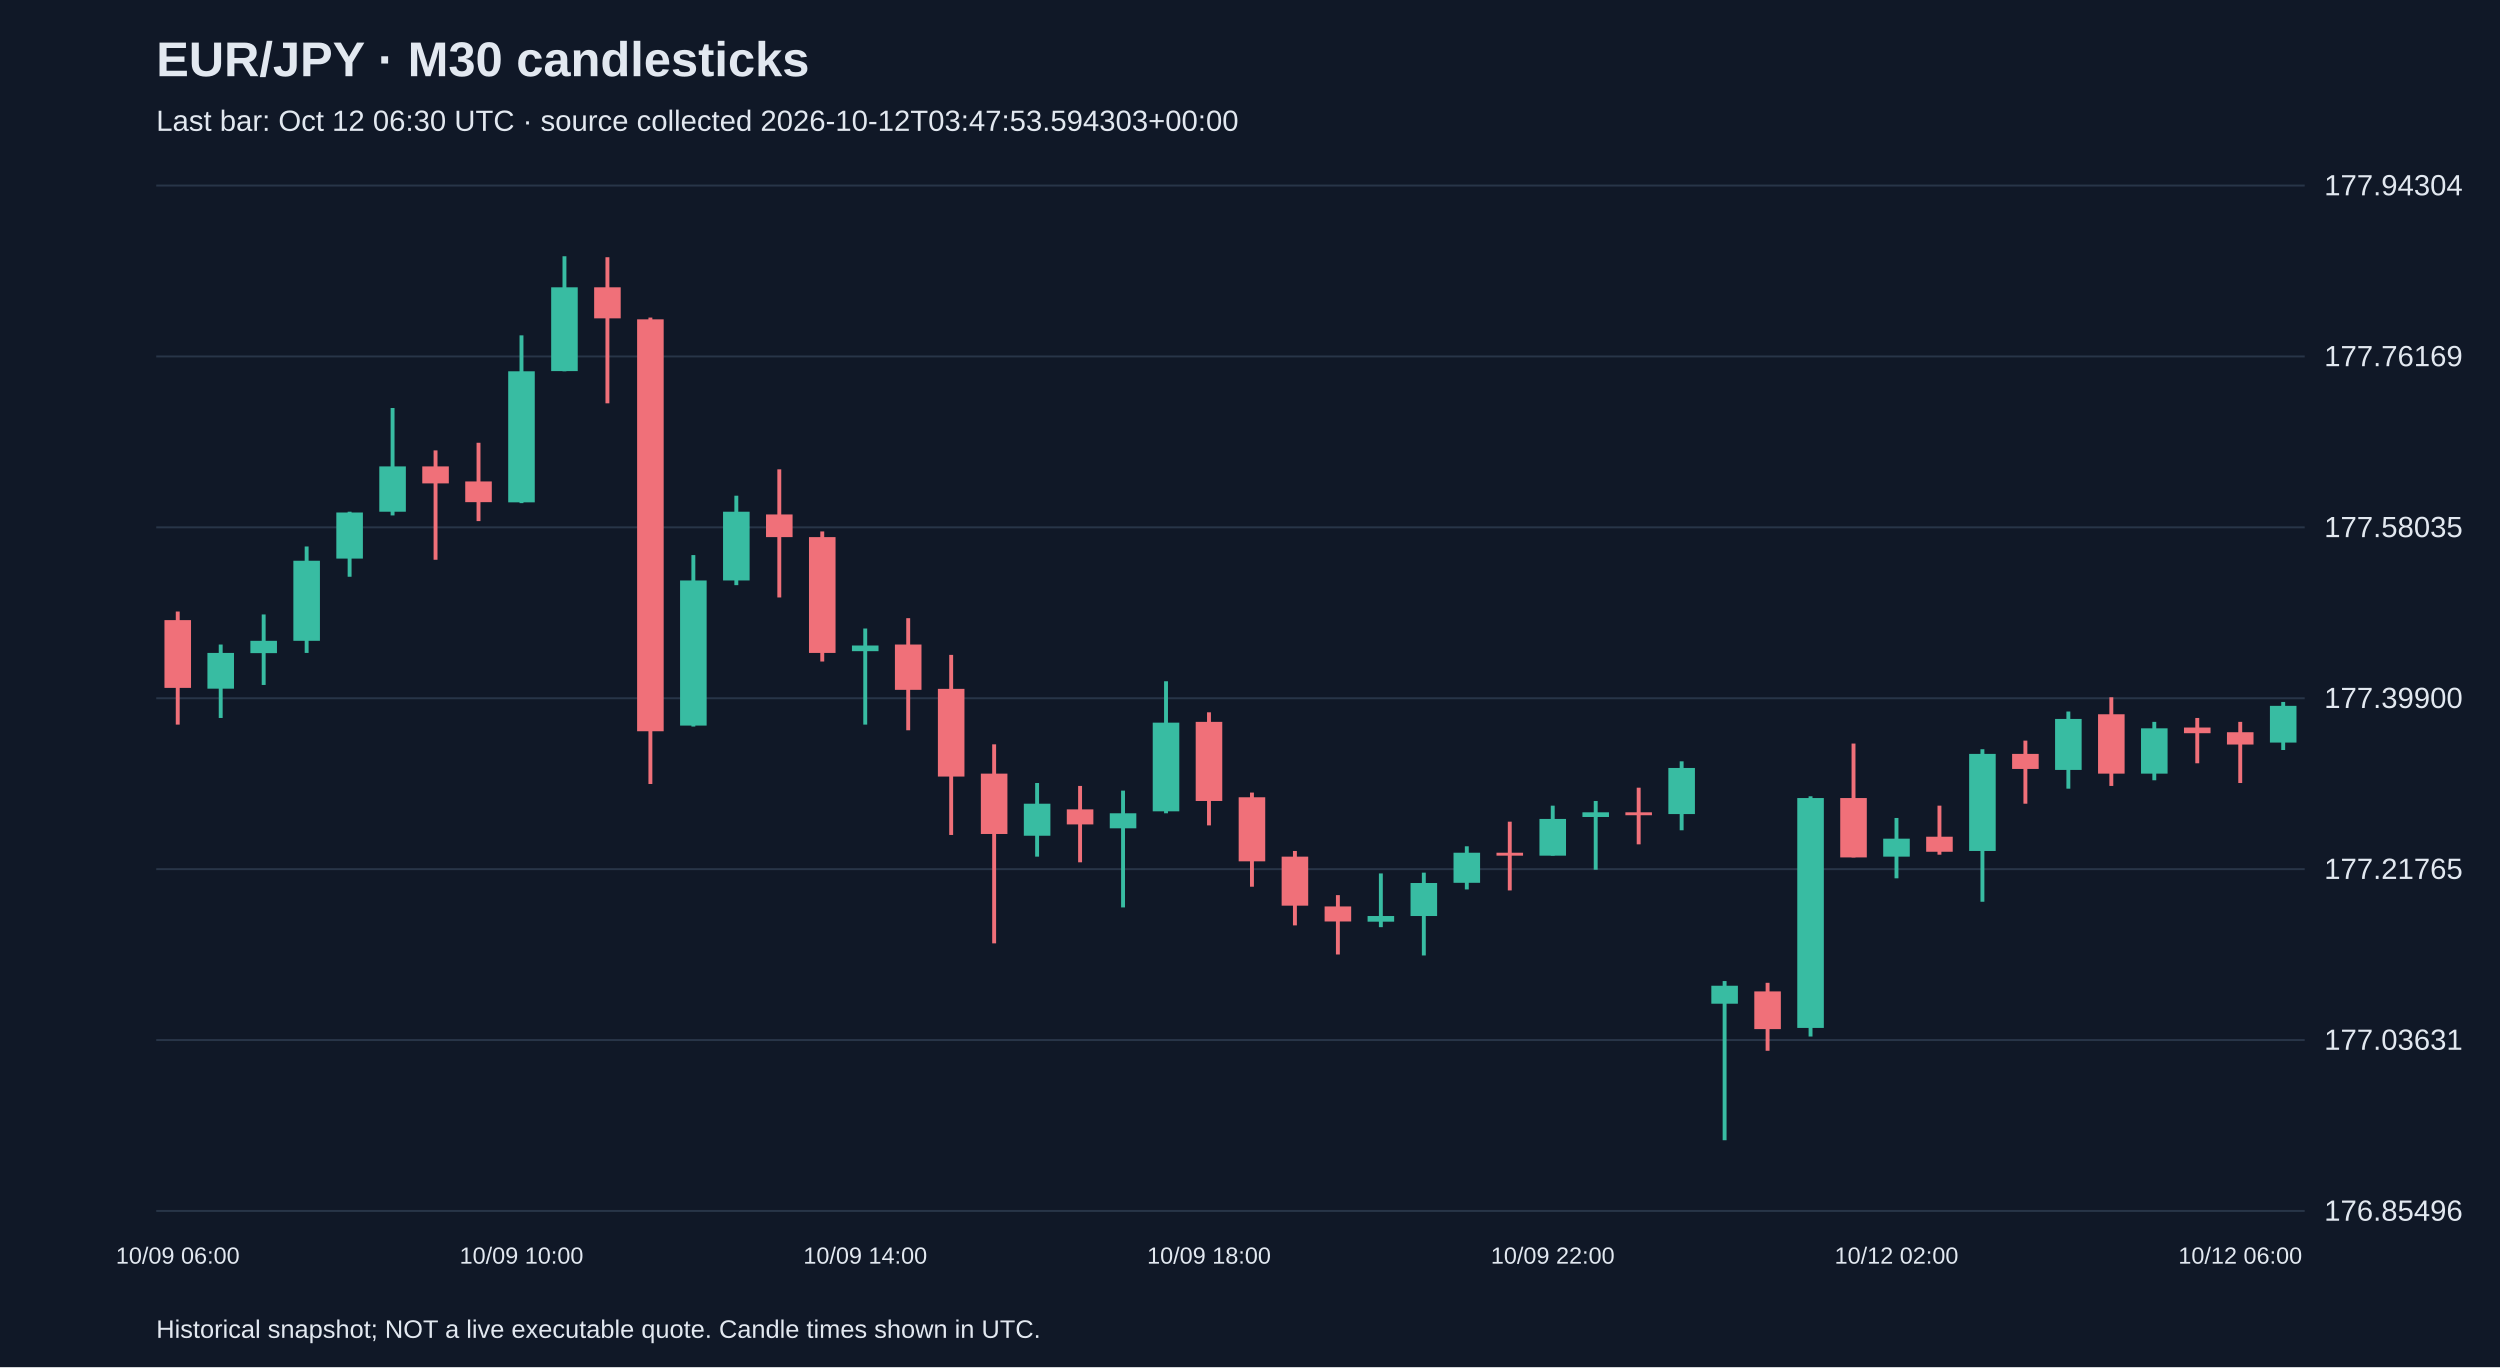
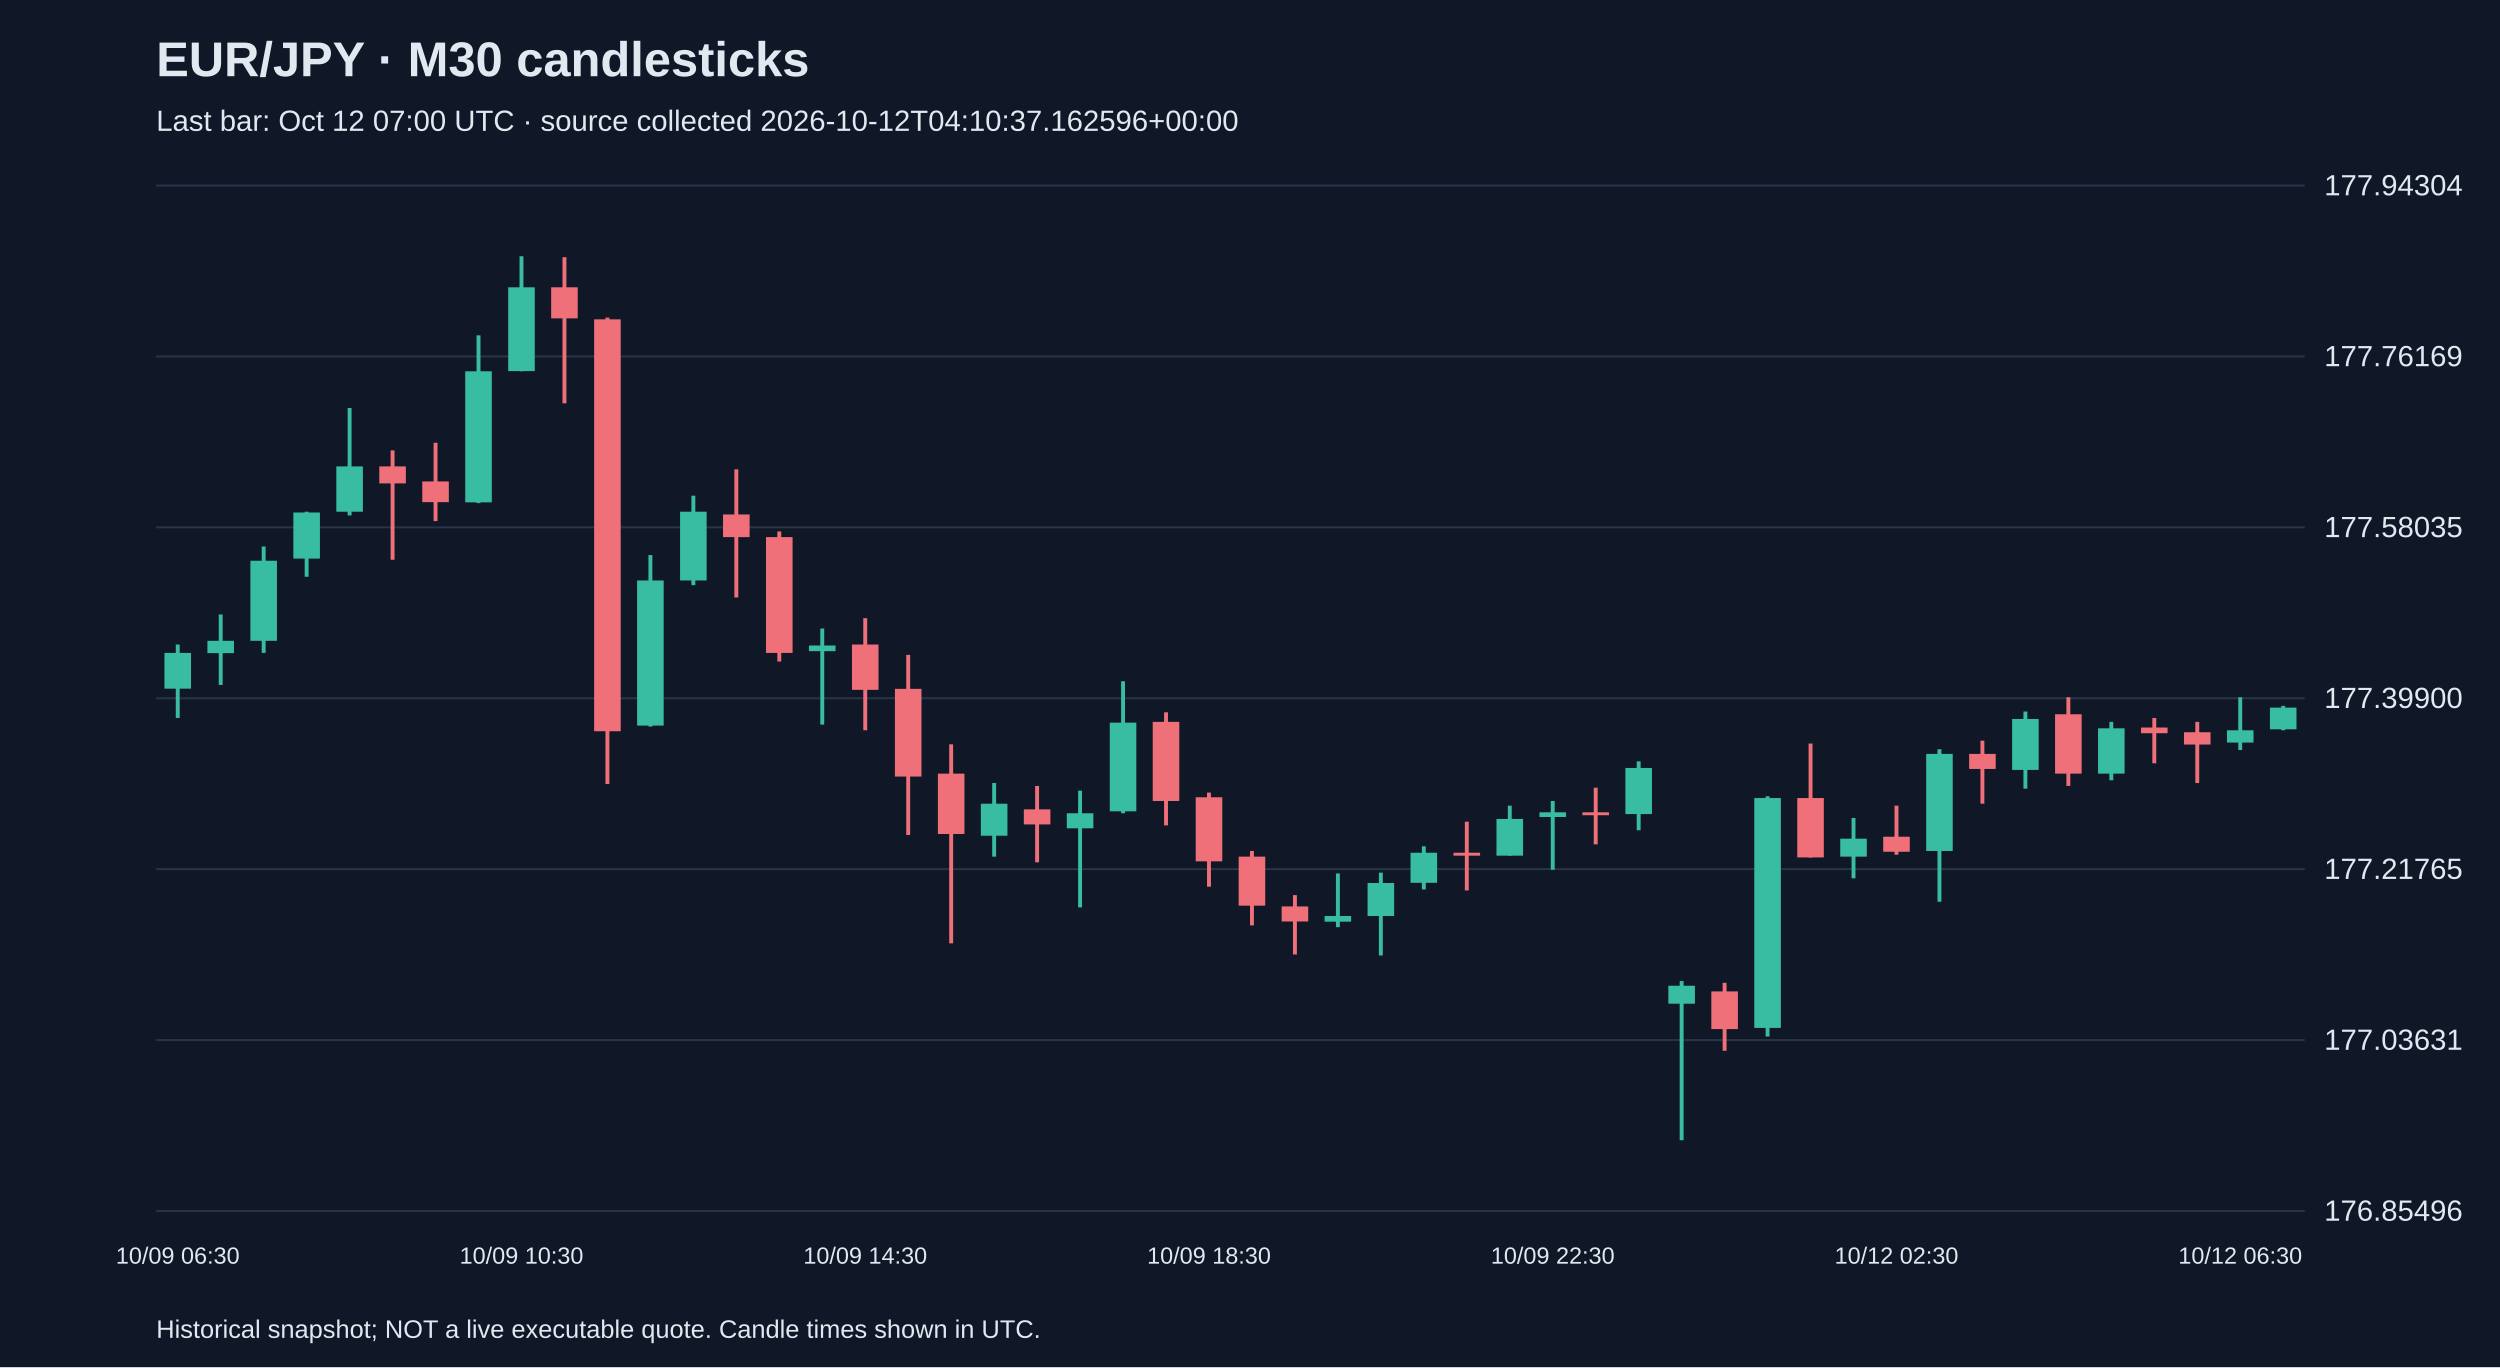
<svg xmlns="http://www.w3.org/2000/svg" viewBox="0 0 1280 700">
  <rect width="100%" height="100%" fill="#101827" />
  <style>text{font-family:Arial,sans-serif;fill:#e2e8f0}</style>
  <text x="80" y="39" font-size="25" font-weight="bold">EUR/JPY · M30 candlesticks</text>
-   <text x="80" y="67" font-size="15" fill="#a6b1c5">Last bar: Oct 12 06:30 UTC · source collected 2026-10-12T03:47:53.594303+00:00</text>
+   <text x="80" y="67" font-size="15" fill="#a6b1c5">Last bar: Oct 12 07:00 UTC · source collected 2026-10-12T04:10:37.162596+00:00</text>
  <line x1="80" y1="620.0" x2="1180" y2="620.0" stroke="#283548" />
  <text x="1190" y="625.0" font-size="15">176.85496</text>
  <line x1="80" y1="532.5" x2="1180" y2="532.5" stroke="#283548" />
  <text x="1190" y="537.5" font-size="15">177.03631</text>
  <line x1="80" y1="445.0" x2="1180" y2="445.0" stroke="#283548" />
  <text x="1190" y="450.0" font-size="15">177.21765</text>
  <line x1="80" y1="357.5" x2="1180" y2="357.5" stroke="#283548" />
  <text x="1190" y="362.5" font-size="15">177.39900</text>
  <line x1="80" y1="270.0" x2="1180" y2="270.0" stroke="#283548" />
  <text x="1190" y="275.0" font-size="15">177.58035</text>
  <line x1="80" y1="182.5" x2="1180" y2="182.5" stroke="#283548" />
  <text x="1190" y="187.5" font-size="15">177.76169</text>
  <line x1="80" y1="95.0" x2="1180" y2="95.0" stroke="#283548" />
  <text x="1190" y="100.0" font-size="15">177.94304</text>
-   <line x1="91.0" y1="313.1" x2="91.0" y2="371.0" stroke="#f07079" stroke-width="2" />
-   <rect x="84.2" y="317.5" width="13.6" height="34.7" fill="#f07079" />
-   <text x="91.0" y="647" text-anchor="middle" font-size="12">10/09 06:00</text>
-   <line x1="113.0" y1="330.0" x2="113.0" y2="367.6" stroke="#38bca2" stroke-width="2" />
-   <rect x="106.2" y="334.3" width="13.6" height="18.3" fill="#38bca2" />
-   <line x1="135.0" y1="314.6" x2="135.0" y2="350.7" stroke="#38bca2" stroke-width="2" />
-   <rect x="128.2" y="328.1" width="13.6" height="6.3" fill="#38bca2" />
-   <line x1="157.0" y1="279.8" x2="157.0" y2="334.3" stroke="#38bca2" stroke-width="2" />
-   <rect x="150.2" y="287.1" width="13.6" height="41.0" fill="#38bca2" />
-   <line x1="179.0" y1="262.0" x2="179.0" y2="295.3" stroke="#38bca2" stroke-width="2" />
-   <rect x="172.2" y="262.4" width="13.6" height="23.6" fill="#38bca2" />
-   <line x1="201.0" y1="208.9" x2="201.0" y2="263.9" stroke="#38bca2" stroke-width="2" />
-   <rect x="194.2" y="238.8" width="13.6" height="23.2" fill="#38bca2" />
-   <line x1="223.0" y1="230.6" x2="223.0" y2="286.6" stroke="#f07079" stroke-width="2" />
-   <rect x="216.2" y="238.8" width="13.6" height="8.7" fill="#f07079" />
-   <line x1="245.0" y1="226.7" x2="245.0" y2="266.8" stroke="#f07079" stroke-width="2" />
-   <rect x="238.2" y="246.5" width="13.6" height="10.6" fill="#f07079" />
-   <line x1="267.0" y1="171.7" x2="267.0" y2="257.6" stroke="#38bca2" stroke-width="2" />
-   <rect x="260.2" y="190.1" width="13.6" height="67.1" fill="#38bca2" />
-   <text x="267.0" y="647" text-anchor="middle" font-size="12">10/09 10:00</text>
-   <line x1="289.0" y1="131.2" x2="289.0" y2="190.1" stroke="#38bca2" stroke-width="2" />
-   <rect x="282.2" y="147.1" width="13.6" height="42.9" fill="#38bca2" />
-   <line x1="311.0" y1="131.7" x2="311.0" y2="206.5" stroke="#f07079" stroke-width="2" />
-   <rect x="304.2" y="147.1" width="13.6" height="15.9" fill="#f07079" />
-   <line x1="333.0" y1="162.6" x2="333.0" y2="401.4" stroke="#f07079" stroke-width="2" />
-   <rect x="326.2" y="163.5" width="13.6" height="210.9" fill="#f07079" />
-   <line x1="355.0" y1="284.2" x2="355.0" y2="372.0" stroke="#38bca2" stroke-width="2" />
-   <rect x="348.2" y="297.2" width="13.6" height="74.3" fill="#38bca2" />
-   <line x1="377.0" y1="253.8" x2="377.0" y2="299.6" stroke="#38bca2" stroke-width="2" />
-   <rect x="370.2" y="262.0" width="13.6" height="35.2" fill="#38bca2" />
-   <line x1="399.0" y1="240.3" x2="399.0" y2="305.9" stroke="#f07079" stroke-width="2" />
-   <rect x="392.2" y="263.4" width="13.6" height="11.6" fill="#f07079" />
-   <line x1="421.0" y1="272.1" x2="421.0" y2="338.7" stroke="#f07079" stroke-width="2" />
-   <rect x="414.2" y="275.0" width="13.6" height="59.3" fill="#f07079" />
-   <line x1="443.0" y1="321.8" x2="443.0" y2="371.0" stroke="#38bca2" stroke-width="2" />
-   <rect x="436.2" y="330.5" width="13.6" height="2.9" fill="#38bca2" />
-   <text x="443.0" y="647" text-anchor="middle" font-size="12">10/09 14:00</text>
-   <line x1="465.0" y1="316.5" x2="465.0" y2="373.9" stroke="#f07079" stroke-width="2" />
-   <rect x="458.2" y="330.0" width="13.6" height="23.2" fill="#f07079" />
-   <line x1="487.0" y1="335.3" x2="487.0" y2="427.5" stroke="#f07079" stroke-width="2" />
-   <rect x="480.2" y="352.7" width="13.6" height="44.9" fill="#f07079" />
-   <line x1="509.0" y1="381.1" x2="509.0" y2="483.0" stroke="#f07079" stroke-width="2" />
-   <rect x="502.2" y="396.1" width="13.6" height="30.9" fill="#f07079" />
-   <line x1="531.0" y1="400.9" x2="531.0" y2="438.6" stroke="#38bca2" stroke-width="2" />
-   <rect x="524.2" y="411.5" width="13.6" height="16.4" fill="#38bca2" />
-   <line x1="553.0" y1="402.4" x2="553.0" y2="441.5" stroke="#f07079" stroke-width="2" />
-   <rect x="546.2" y="414.4" width="13.6" height="7.7" fill="#f07079" />
-   <line x1="575.0" y1="404.8" x2="575.0" y2="464.6" stroke="#38bca2" stroke-width="2" />
-   <rect x="568.2" y="416.4" width="13.6" height="7.7" fill="#38bca2" />
-   <line x1="597.0" y1="348.8" x2="597.0" y2="416.4" stroke="#38bca2" stroke-width="2" />
-   <rect x="590.2" y="370.0" width="13.6" height="45.4" fill="#38bca2" />
-   <line x1="619.0" y1="364.7" x2="619.0" y2="422.6" stroke="#f07079" stroke-width="2" />
-   <rect x="612.2" y="369.6" width="13.6" height="40.5" fill="#f07079" />
-   <text x="619.0" y="647" text-anchor="middle" font-size="12">10/09 18:00</text>
-   <line x1="641.0" y1="405.8" x2="641.0" y2="454.0" stroke="#f07079" stroke-width="2" />
-   <rect x="634.2" y="408.2" width="13.6" height="32.8" fill="#f07079" />
-   <line x1="663.0" y1="435.7" x2="663.0" y2="473.8" stroke="#f07079" stroke-width="2" />
-   <rect x="656.2" y="438.6" width="13.6" height="25.1" fill="#f07079" />
-   <line x1="685.0" y1="458.3" x2="685.0" y2="488.7" stroke="#f07079" stroke-width="2" />
-   <rect x="678.2" y="464.1" width="13.6" height="7.7" fill="#f07079" />
-   <line x1="707.0" y1="447.2" x2="707.0" y2="474.7" stroke="#38bca2" stroke-width="2" />
-   <rect x="700.2" y="469.0" width="13.6" height="2.9" fill="#38bca2" />
-   <line x1="729.0" y1="446.8" x2="729.0" y2="489.2" stroke="#38bca2" stroke-width="2" />
-   <rect x="722.2" y="452.1" width="13.6" height="16.9" fill="#38bca2" />
-   <line x1="751.0" y1="433.3" x2="751.0" y2="455.4" stroke="#38bca2" stroke-width="2" />
-   <rect x="744.2" y="436.6" width="13.6" height="15.4" fill="#38bca2" />
-   <line x1="773.0" y1="420.7" x2="773.0" y2="455.9" stroke="#f07079" stroke-width="2" />
-   <rect x="766.2" y="436.6" width="13.6" height="1.5" fill="#f07079" />
-   <line x1="795.0" y1="412.5" x2="795.0" y2="438.1" stroke="#38bca2" stroke-width="2" />
-   <rect x="788.2" y="419.3" width="13.6" height="18.8" fill="#38bca2" />
-   <text x="795.0" y="647" text-anchor="middle" font-size="12">10/09 22:00</text>
-   <line x1="817.0" y1="410.1" x2="817.0" y2="445.3" stroke="#38bca2" stroke-width="2" />
-   <rect x="810.2" y="415.9" width="13.6" height="2.4" fill="#38bca2" />
-   <line x1="839.0" y1="403.3" x2="839.0" y2="432.3" stroke="#f07079" stroke-width="2" />
-   <rect x="832.2" y="415.9" width="13.6" height="1.5" fill="#f07079" />
-   <line x1="861.0" y1="389.8" x2="861.0" y2="425.1" stroke="#38bca2" stroke-width="2" />
-   <rect x="854.2" y="393.2" width="13.6" height="23.6" fill="#38bca2" />
-   <line x1="883.0" y1="502.3" x2="883.0" y2="583.8" stroke="#38bca2" stroke-width="2" />
-   <rect x="876.2" y="504.7" width="13.6" height="9.2" fill="#38bca2" />
-   <line x1="905.0" y1="503.2" x2="905.0" y2="538.0" stroke="#f07079" stroke-width="2" />
-   <rect x="898.2" y="507.6" width="13.6" height="19.3" fill="#f07079" />
-   <line x1="927.0" y1="407.7" x2="927.0" y2="530.7" stroke="#38bca2" stroke-width="2" />
-   <rect x="920.2" y="408.6" width="13.6" height="117.7" fill="#38bca2" />
-   <line x1="949.0" y1="380.7" x2="949.0" y2="439.0" stroke="#f07079" stroke-width="2" />
-   <rect x="942.2" y="408.6" width="13.6" height="30.4" fill="#f07079" />
-   <line x1="971.0" y1="418.8" x2="971.0" y2="449.7" stroke="#38bca2" stroke-width="2" />
-   <rect x="964.2" y="429.4" width="13.6" height="9.2" fill="#38bca2" />
-   <text x="971.0" y="647" text-anchor="middle" font-size="12">10/12 02:00</text>
-   <line x1="993.0" y1="412.5" x2="993.0" y2="437.6" stroke="#f07079" stroke-width="2" />
-   <rect x="986.2" y="428.4" width="13.6" height="7.7" fill="#f07079" />
-   <line x1="1015.0" y1="383.6" x2="1015.0" y2="461.7" stroke="#38bca2" stroke-width="2" />
-   <rect x="1008.2" y="386.0" width="13.6" height="49.7" fill="#38bca2" />
-   <line x1="1037.0" y1="379.2" x2="1037.0" y2="411.5" stroke="#f07079" stroke-width="2" />
-   <rect x="1030.2" y="386.0" width="13.6" height="7.7" fill="#f07079" />
-   <line x1="1059.0" y1="364.3" x2="1059.0" y2="403.8" stroke="#38bca2" stroke-width="2" />
-   <rect x="1052.2" y="368.1" width="13.6" height="26.1" fill="#38bca2" />
-   <line x1="1081.0" y1="357.0" x2="1081.0" y2="402.4" stroke="#f07079" stroke-width="2" />
-   <rect x="1074.2" y="365.7" width="13.6" height="30.4" fill="#f07079" />
-   <line x1="1103.0" y1="369.6" x2="1103.0" y2="399.5" stroke="#38bca2" stroke-width="2" />
-   <rect x="1096.2" y="372.9" width="13.6" height="23.2" fill="#38bca2" />
-   <line x1="1125.0" y1="367.6" x2="1125.0" y2="390.8" stroke="#f07079" stroke-width="2" />
-   <rect x="1118.2" y="372.5" width="13.6" height="2.9" fill="#f07079" />
-   <line x1="1147.0" y1="369.6" x2="1147.0" y2="400.9" stroke="#f07079" stroke-width="2" />
-   <rect x="1140.2" y="374.9" width="13.6" height="6.3" fill="#f07079" />
-   <text x="1147.0" y="647" text-anchor="middle" font-size="12">10/12 06:00</text>
-   <line x1="1169.0" y1="359.4" x2="1169.0" y2="384.0" stroke="#38bca2" stroke-width="2" />
-   <rect x="1162.2" y="361.4" width="13.6" height="18.8" fill="#38bca2" />
+   <line x1="91.0" y1="330.0" x2="91.0" y2="367.6" stroke="#38bca2" stroke-width="2" />
+   <rect x="84.2" y="334.3" width="13.6" height="18.3" fill="#38bca2" />
+   <text x="91.0" y="647" text-anchor="middle" font-size="12">10/09 06:30</text>
+   <line x1="113.0" y1="314.6" x2="113.0" y2="350.7" stroke="#38bca2" stroke-width="2" />
+   <rect x="106.2" y="328.1" width="13.6" height="6.3" fill="#38bca2" />
+   <line x1="135.0" y1="279.8" x2="135.0" y2="334.3" stroke="#38bca2" stroke-width="2" />
+   <rect x="128.2" y="287.1" width="13.6" height="41.0" fill="#38bca2" />
+   <line x1="157.0" y1="262.0" x2="157.0" y2="295.3" stroke="#38bca2" stroke-width="2" />
+   <rect x="150.2" y="262.4" width="13.6" height="23.6" fill="#38bca2" />
+   <line x1="179.0" y1="208.9" x2="179.0" y2="263.9" stroke="#38bca2" stroke-width="2" />
+   <rect x="172.2" y="238.8" width="13.6" height="23.2" fill="#38bca2" />
+   <line x1="201.0" y1="230.6" x2="201.0" y2="286.6" stroke="#f07079" stroke-width="2" />
+   <rect x="194.2" y="238.8" width="13.6" height="8.7" fill="#f07079" />
+   <line x1="223.0" y1="226.7" x2="223.0" y2="266.8" stroke="#f07079" stroke-width="2" />
+   <rect x="216.2" y="246.5" width="13.6" height="10.6" fill="#f07079" />
+   <line x1="245.0" y1="171.7" x2="245.0" y2="257.6" stroke="#38bca2" stroke-width="2" />
+   <rect x="238.2" y="190.1" width="13.6" height="67.1" fill="#38bca2" />
+   <line x1="267.0" y1="131.2" x2="267.0" y2="190.1" stroke="#38bca2" stroke-width="2" />
+   <rect x="260.2" y="147.1" width="13.6" height="42.9" fill="#38bca2" />
+   <text x="267.0" y="647" text-anchor="middle" font-size="12">10/09 10:30</text>
+   <line x1="289.0" y1="131.7" x2="289.0" y2="206.5" stroke="#f07079" stroke-width="2" />
+   <rect x="282.2" y="147.1" width="13.6" height="15.9" fill="#f07079" />
+   <line x1="311.0" y1="162.6" x2="311.0" y2="401.4" stroke="#f07079" stroke-width="2" />
+   <rect x="304.2" y="163.5" width="13.6" height="210.9" fill="#f07079" />
+   <line x1="333.0" y1="284.2" x2="333.0" y2="372.0" stroke="#38bca2" stroke-width="2" />
+   <rect x="326.2" y="297.2" width="13.6" height="74.3" fill="#38bca2" />
+   <line x1="355.0" y1="253.8" x2="355.0" y2="299.6" stroke="#38bca2" stroke-width="2" />
+   <rect x="348.2" y="262.0" width="13.6" height="35.2" fill="#38bca2" />
+   <line x1="377.0" y1="240.3" x2="377.0" y2="305.9" stroke="#f07079" stroke-width="2" />
+   <rect x="370.2" y="263.4" width="13.6" height="11.6" fill="#f07079" />
+   <line x1="399.0" y1="272.1" x2="399.0" y2="338.7" stroke="#f07079" stroke-width="2" />
+   <rect x="392.2" y="275.0" width="13.6" height="59.3" fill="#f07079" />
+   <line x1="421.0" y1="321.8" x2="421.0" y2="371.0" stroke="#38bca2" stroke-width="2" />
+   <rect x="414.2" y="330.5" width="13.6" height="2.9" fill="#38bca2" />
+   <line x1="443.0" y1="316.5" x2="443.0" y2="373.9" stroke="#f07079" stroke-width="2" />
+   <rect x="436.2" y="330.0" width="13.6" height="23.2" fill="#f07079" />
+   <text x="443.0" y="647" text-anchor="middle" font-size="12">10/09 14:30</text>
+   <line x1="465.0" y1="335.3" x2="465.0" y2="427.5" stroke="#f07079" stroke-width="2" />
+   <rect x="458.2" y="352.7" width="13.6" height="44.9" fill="#f07079" />
+   <line x1="487.0" y1="381.1" x2="487.0" y2="483.0" stroke="#f07079" stroke-width="2" />
+   <rect x="480.2" y="396.1" width="13.6" height="30.9" fill="#f07079" />
+   <line x1="509.0" y1="400.9" x2="509.0" y2="438.6" stroke="#38bca2" stroke-width="2" />
+   <rect x="502.2" y="411.5" width="13.6" height="16.4" fill="#38bca2" />
+   <line x1="531.0" y1="402.4" x2="531.0" y2="441.5" stroke="#f07079" stroke-width="2" />
+   <rect x="524.2" y="414.4" width="13.6" height="7.7" fill="#f07079" />
+   <line x1="553.0" y1="404.8" x2="553.0" y2="464.6" stroke="#38bca2" stroke-width="2" />
+   <rect x="546.2" y="416.4" width="13.6" height="7.7" fill="#38bca2" />
+   <line x1="575.0" y1="348.8" x2="575.0" y2="416.4" stroke="#38bca2" stroke-width="2" />
+   <rect x="568.2" y="370.0" width="13.6" height="45.4" fill="#38bca2" />
+   <line x1="597.0" y1="364.7" x2="597.0" y2="422.6" stroke="#f07079" stroke-width="2" />
+   <rect x="590.2" y="369.6" width="13.6" height="40.5" fill="#f07079" />
+   <line x1="619.0" y1="405.8" x2="619.0" y2="454.0" stroke="#f07079" stroke-width="2" />
+   <rect x="612.2" y="408.2" width="13.6" height="32.8" fill="#f07079" />
+   <text x="619.0" y="647" text-anchor="middle" font-size="12">10/09 18:30</text>
+   <line x1="641.0" y1="435.7" x2="641.0" y2="473.8" stroke="#f07079" stroke-width="2" />
+   <rect x="634.2" y="438.6" width="13.6" height="25.1" fill="#f07079" />
+   <line x1="663.0" y1="458.3" x2="663.0" y2="488.7" stroke="#f07079" stroke-width="2" />
+   <rect x="656.2" y="464.1" width="13.6" height="7.7" fill="#f07079" />
+   <line x1="685.0" y1="447.2" x2="685.0" y2="474.7" stroke="#38bca2" stroke-width="2" />
+   <rect x="678.2" y="469.0" width="13.6" height="2.9" fill="#38bca2" />
+   <line x1="707.0" y1="446.8" x2="707.0" y2="489.2" stroke="#38bca2" stroke-width="2" />
+   <rect x="700.2" y="452.1" width="13.6" height="16.9" fill="#38bca2" />
+   <line x1="729.0" y1="433.3" x2="729.0" y2="455.4" stroke="#38bca2" stroke-width="2" />
+   <rect x="722.2" y="436.6" width="13.6" height="15.4" fill="#38bca2" />
+   <line x1="751.0" y1="420.7" x2="751.0" y2="455.9" stroke="#f07079" stroke-width="2" />
+   <rect x="744.2" y="436.6" width="13.6" height="1.5" fill="#f07079" />
+   <line x1="773.0" y1="412.5" x2="773.0" y2="438.1" stroke="#38bca2" stroke-width="2" />
+   <rect x="766.2" y="419.3" width="13.6" height="18.8" fill="#38bca2" />
+   <line x1="795.0" y1="410.1" x2="795.0" y2="445.3" stroke="#38bca2" stroke-width="2" />
+   <rect x="788.2" y="415.9" width="13.6" height="2.4" fill="#38bca2" />
+   <text x="795.0" y="647" text-anchor="middle" font-size="12">10/09 22:30</text>
+   <line x1="817.0" y1="403.3" x2="817.0" y2="432.3" stroke="#f07079" stroke-width="2" />
+   <rect x="810.2" y="415.9" width="13.6" height="1.5" fill="#f07079" />
+   <line x1="839.0" y1="389.8" x2="839.0" y2="425.1" stroke="#38bca2" stroke-width="2" />
+   <rect x="832.2" y="393.2" width="13.6" height="23.6" fill="#38bca2" />
+   <line x1="861.0" y1="502.3" x2="861.0" y2="583.8" stroke="#38bca2" stroke-width="2" />
+   <rect x="854.2" y="504.7" width="13.6" height="9.2" fill="#38bca2" />
+   <line x1="883.0" y1="503.2" x2="883.0" y2="538.0" stroke="#f07079" stroke-width="2" />
+   <rect x="876.2" y="507.6" width="13.6" height="19.3" fill="#f07079" />
+   <line x1="905.0" y1="407.7" x2="905.0" y2="530.7" stroke="#38bca2" stroke-width="2" />
+   <rect x="898.2" y="408.6" width="13.6" height="117.7" fill="#38bca2" />
+   <line x1="927.0" y1="380.7" x2="927.0" y2="439.0" stroke="#f07079" stroke-width="2" />
+   <rect x="920.2" y="408.6" width="13.6" height="30.4" fill="#f07079" />
+   <line x1="949.0" y1="418.8" x2="949.0" y2="449.7" stroke="#38bca2" stroke-width="2" />
+   <rect x="942.2" y="429.4" width="13.6" height="9.2" fill="#38bca2" />
+   <line x1="971.0" y1="412.5" x2="971.0" y2="437.6" stroke="#f07079" stroke-width="2" />
+   <rect x="964.2" y="428.4" width="13.6" height="7.7" fill="#f07079" />
+   <text x="971.0" y="647" text-anchor="middle" font-size="12">10/12 02:30</text>
+   <line x1="993.0" y1="383.6" x2="993.0" y2="461.7" stroke="#38bca2" stroke-width="2" />
+   <rect x="986.2" y="386.0" width="13.6" height="49.7" fill="#38bca2" />
+   <line x1="1015.0" y1="379.2" x2="1015.0" y2="411.5" stroke="#f07079" stroke-width="2" />
+   <rect x="1008.2" y="386.0" width="13.6" height="7.7" fill="#f07079" />
+   <line x1="1037.0" y1="364.3" x2="1037.0" y2="403.8" stroke="#38bca2" stroke-width="2" />
+   <rect x="1030.2" y="368.1" width="13.6" height="26.1" fill="#38bca2" />
+   <line x1="1059.0" y1="357.0" x2="1059.0" y2="402.4" stroke="#f07079" stroke-width="2" />
+   <rect x="1052.2" y="365.7" width="13.6" height="30.4" fill="#f07079" />
+   <line x1="1081.0" y1="369.6" x2="1081.0" y2="399.5" stroke="#38bca2" stroke-width="2" />
+   <rect x="1074.2" y="372.9" width="13.6" height="23.2" fill="#38bca2" />
+   <line x1="1103.0" y1="367.6" x2="1103.0" y2="390.8" stroke="#f07079" stroke-width="2" />
+   <rect x="1096.2" y="372.5" width="13.6" height="2.9" fill="#f07079" />
+   <line x1="1125.0" y1="369.6" x2="1125.0" y2="400.9" stroke="#f07079" stroke-width="2" />
+   <rect x="1118.2" y="374.9" width="13.6" height="6.3" fill="#f07079" />
+   <line x1="1147.0" y1="357.0" x2="1147.0" y2="384.0" stroke="#38bca2" stroke-width="2" />
+   <rect x="1140.2" y="373.9" width="13.6" height="6.3" fill="#38bca2" />
+   <text x="1147.0" y="647" text-anchor="middle" font-size="12">10/12 06:30</text>
+   <line x1="1169.0" y1="361.4" x2="1169.0" y2="373.9" stroke="#38bca2" stroke-width="2" />
+   <rect x="1162.2" y="362.3" width="13.6" height="11.1" fill="#38bca2" />
  <text x="80" y="685" font-size="13">Historical snapshot; NOT a live executable quote. Candle times shown in UTC.</text>
</svg>
